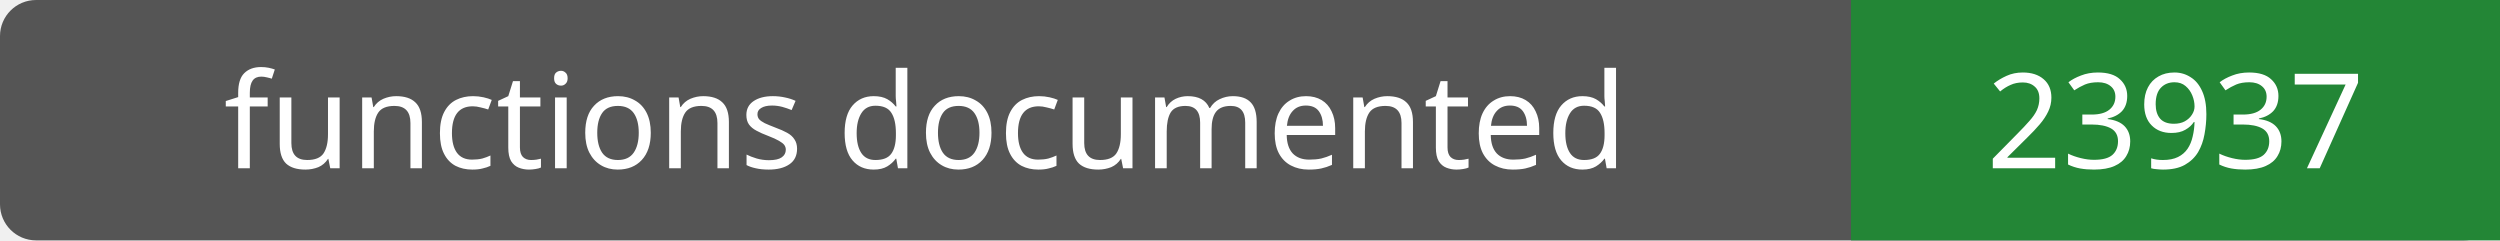
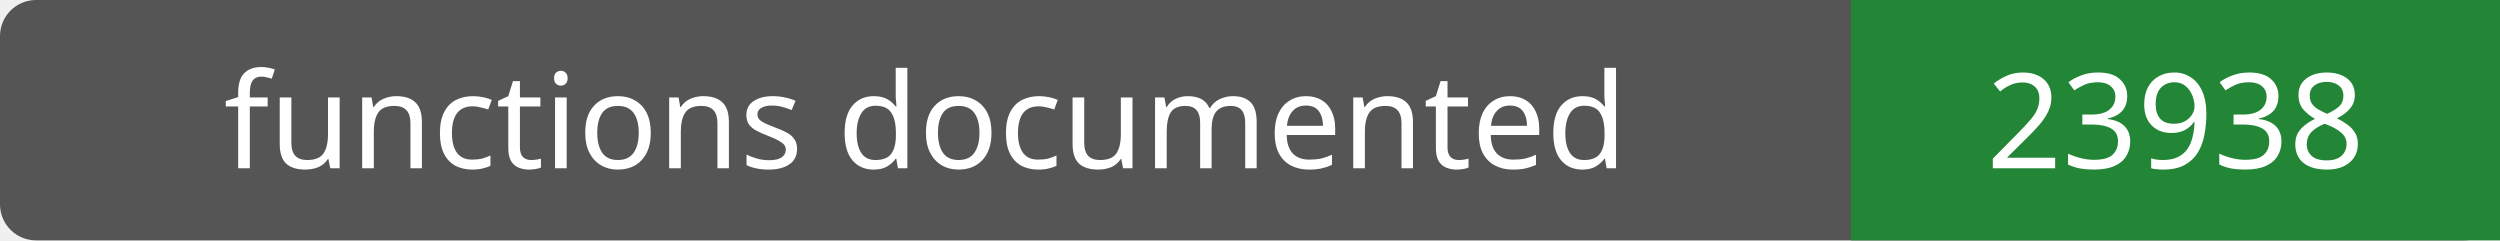
- <svg xmlns="http://www.w3.org/2000/svg" width="208" height="20" role="img" aria-label="functions documented: 23937">
+ <svg xmlns="http://www.w3.org/2000/svg" width="208" height="20" role="img" aria-label="functions documented: 23938">
  <rect width="208" height="20" rx="3" fill="#555" />
  <path fill="#238636" d="M154 0h54v20H154z" />
  <g fill="#fff" text-anchor="middle" font-family="Verdana,sans-serif" font-size="11">
    <text x="77.0" y="14">functions documented</text>
-     <text x="181.0" y="14">23937</text>
+     <text x="181.0" y="14">23938</text>
  </g>
</svg>
